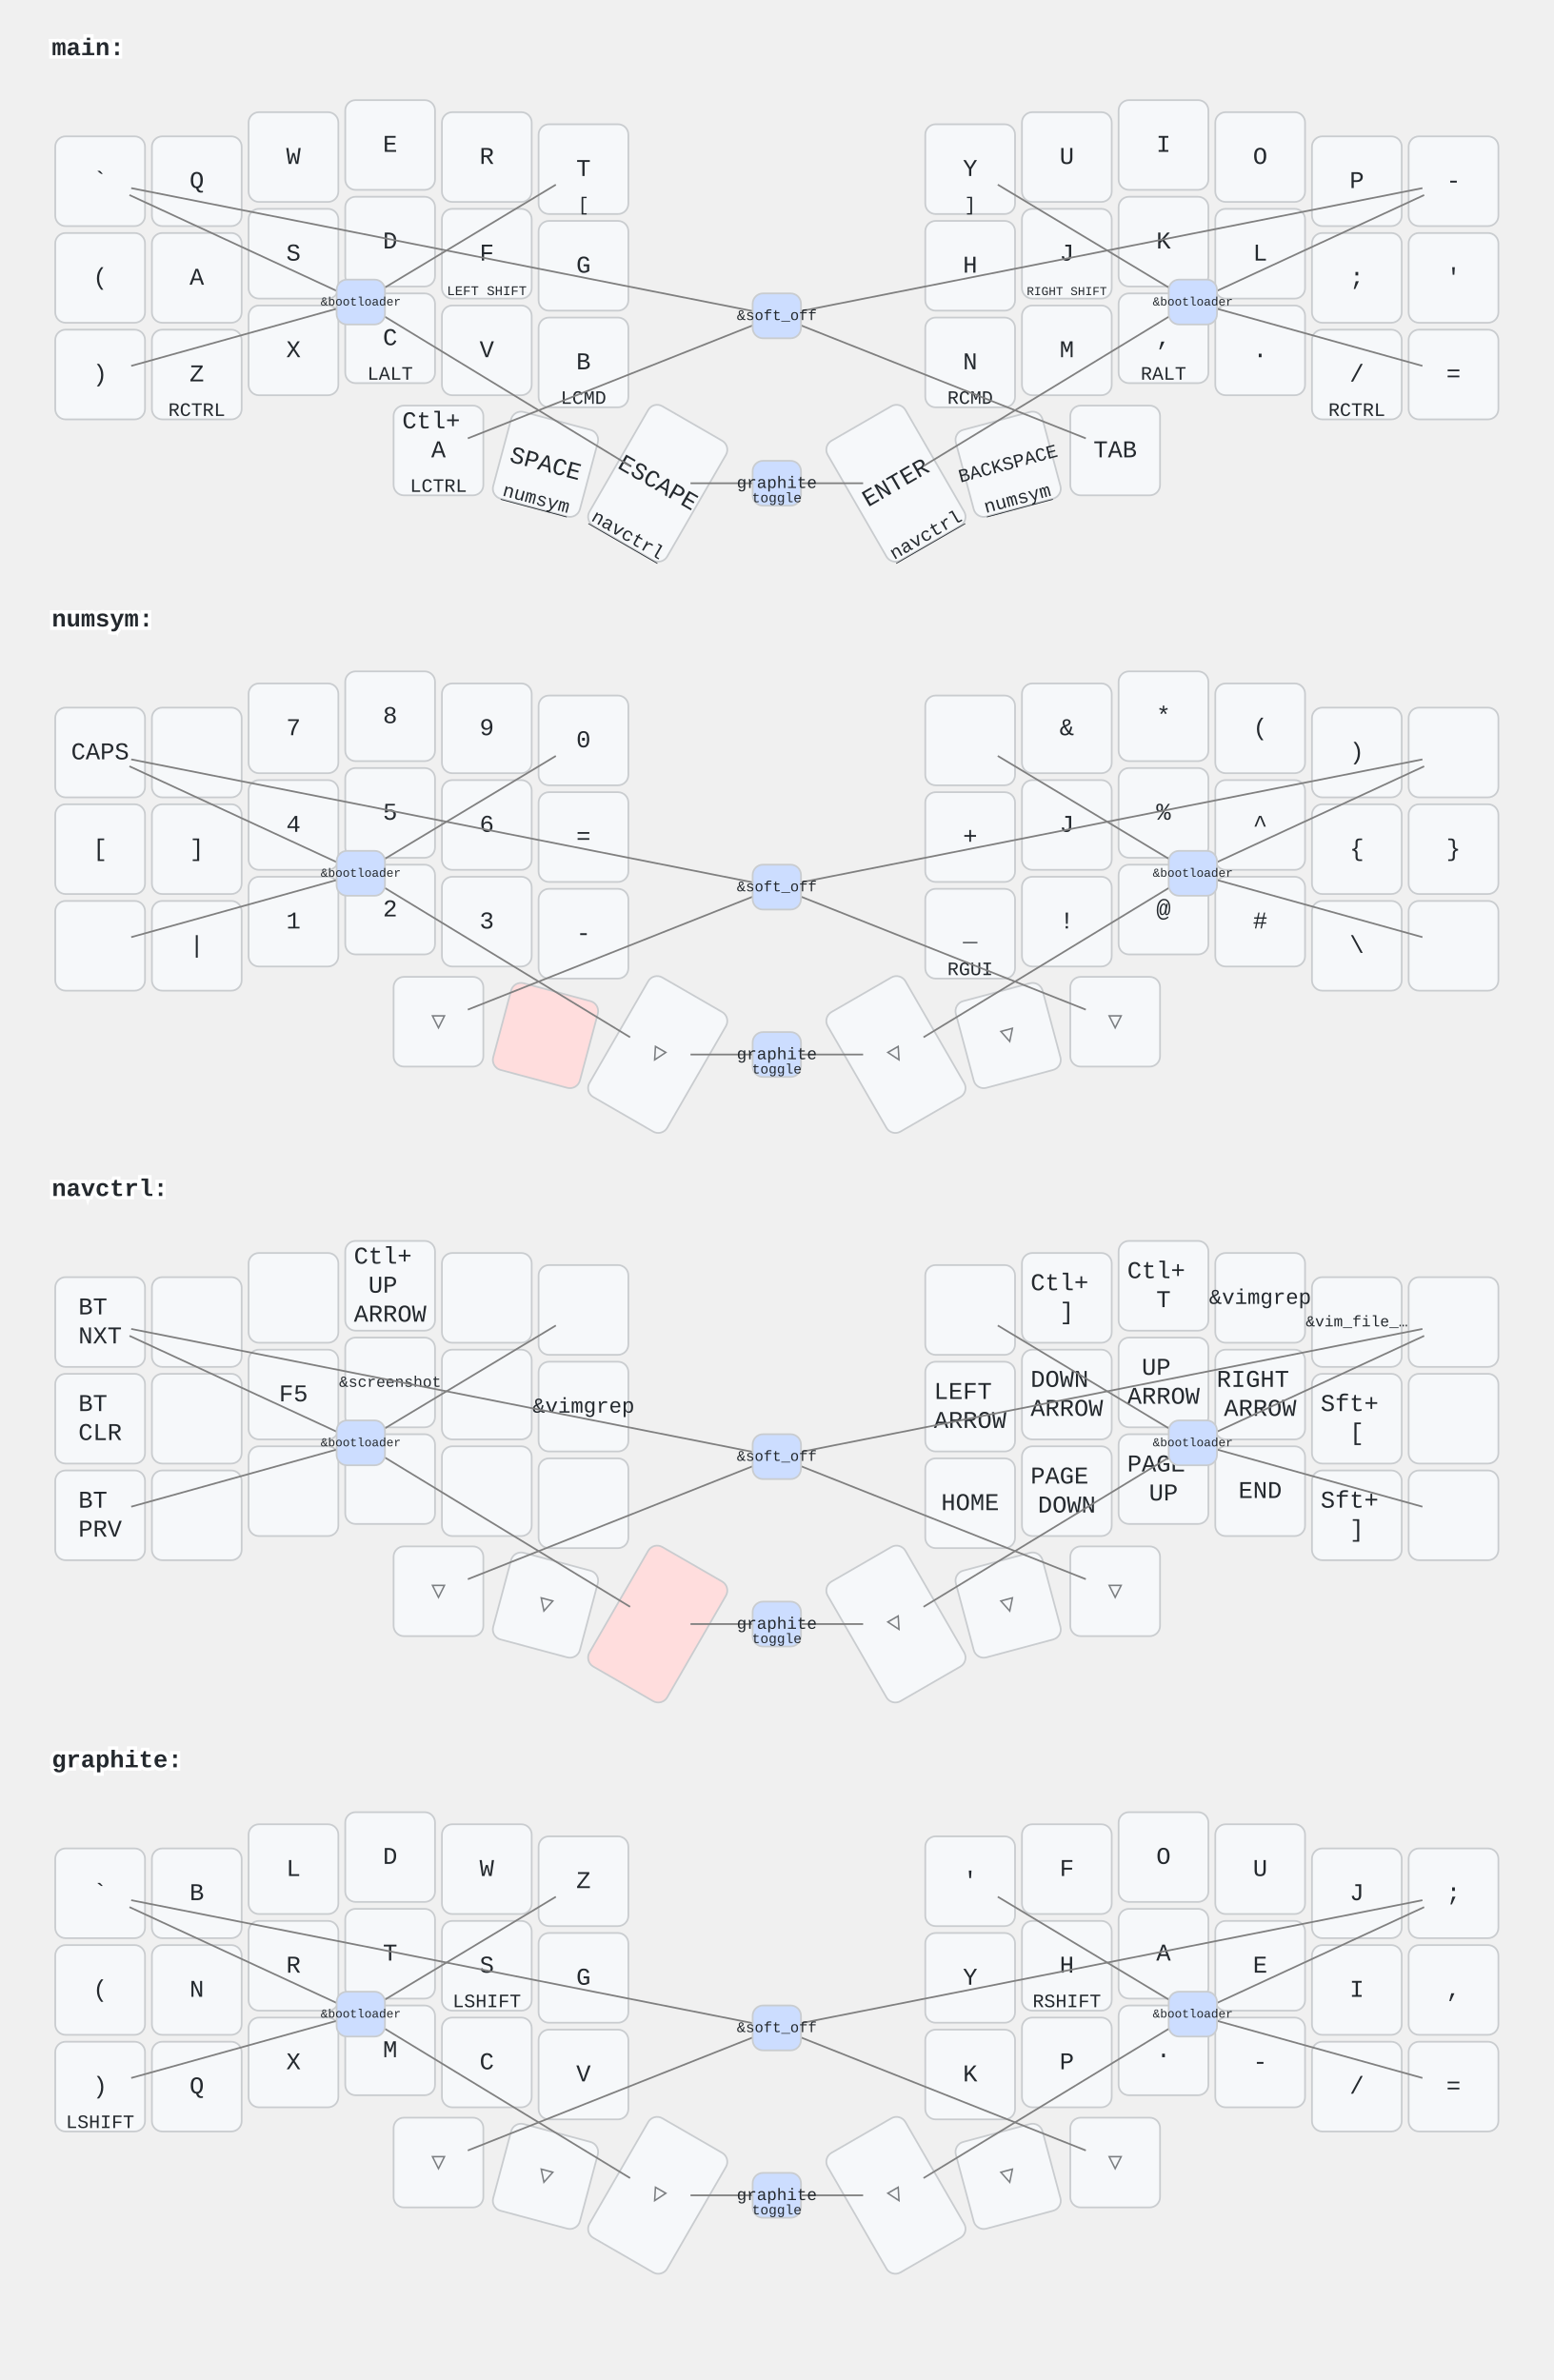
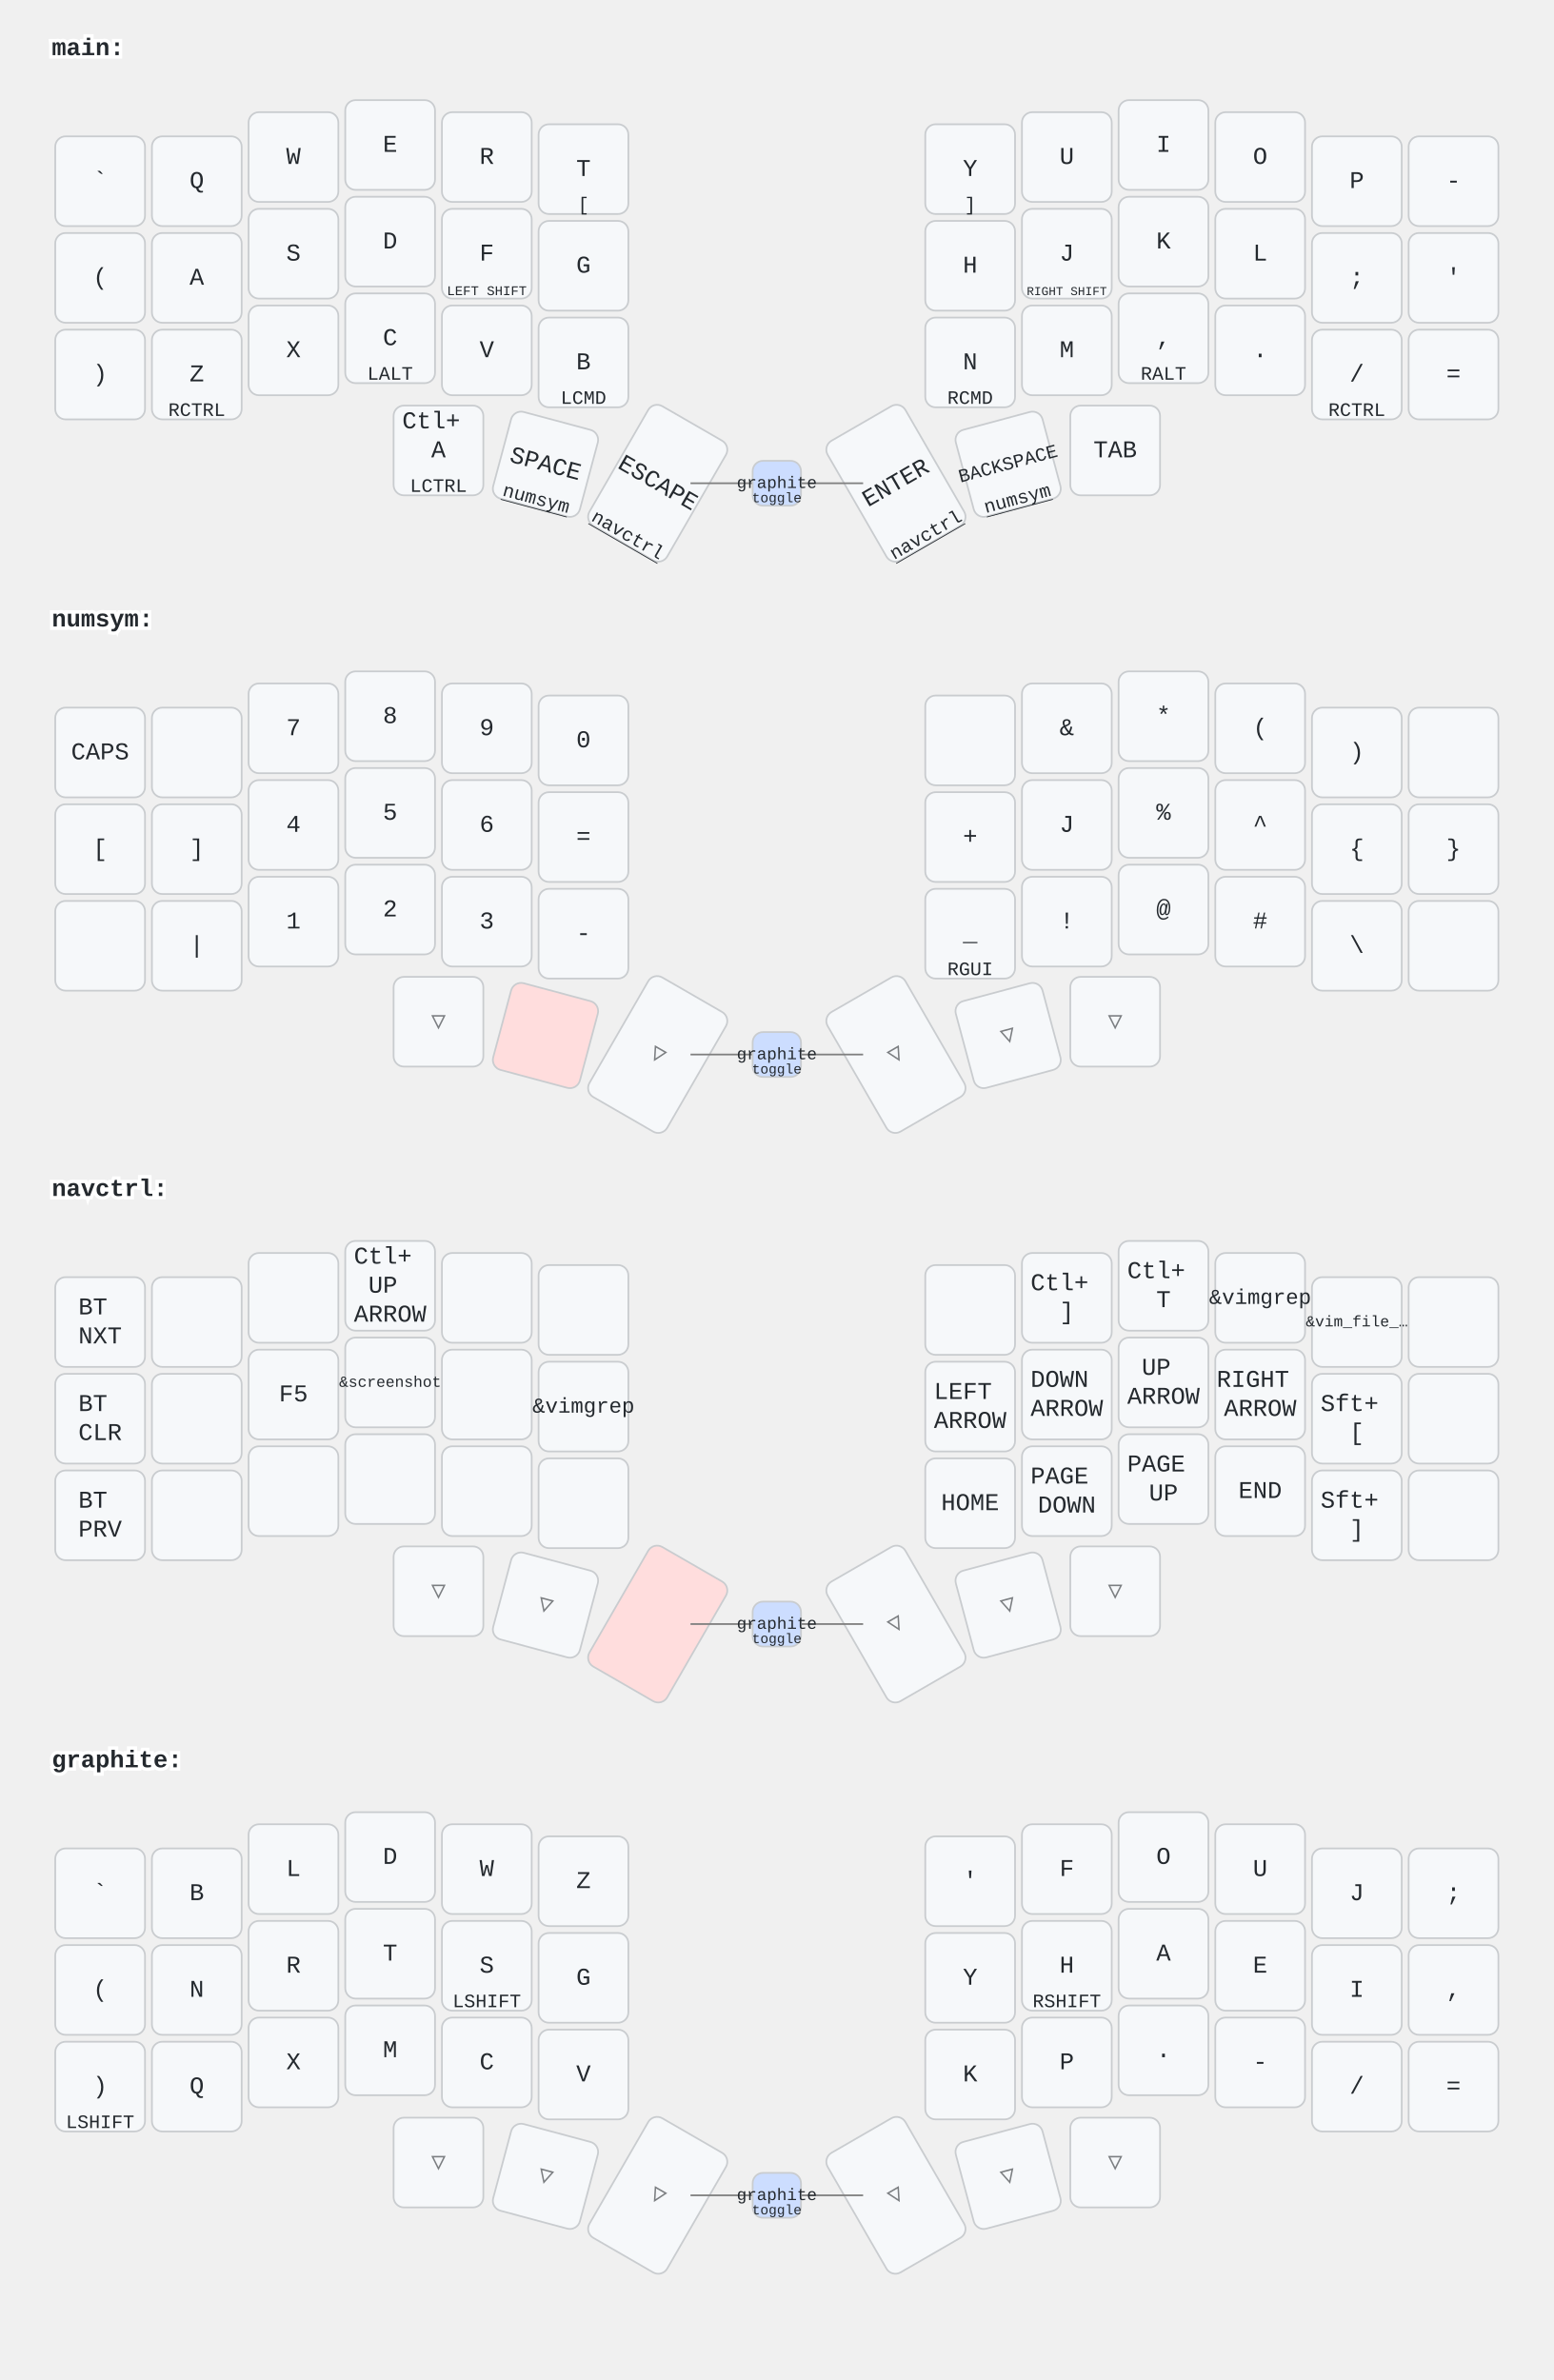
<svg xmlns="http://www.w3.org/2000/svg" width="900" height="1379" viewBox="0 0 900 1379" class="keymap">
  <style>/* inherit to force styles through use tags */
svg path {
    fill: inherit;
}

/* font and background color specifications */
svg.keymap {
    font-family: SFMono-Regular,Consolas,Liberation Mono,Menlo,monospace;
    font-size: 14px;
    font-kerning: normal;
    text-rendering: optimizeLegibility;
    fill: #24292e;
}

/* default key styling */
rect.key {
    fill: #f6f8fa;
}

rect.key, rect.combo {
    stroke: #c9cccf;
    stroke-width: 1;
}

/* default key side styling, only used is draw_key_sides is set */
rect.side {
    filter: brightness(90%);
}

/* color accent for combo boxes */
rect.combo, rect.combo-separate {
    fill: #cdf;
}

/* color accent for held keys */
rect.held, rect.combo.held {
    fill: #fdd;
}

/* color accent for ghost (optional) keys */
rect.ghost, rect.combo.ghost {
    stroke-dasharray: 4, 4;
    stroke-width: 2;
}

text {
    text-anchor: middle;
    dominant-baseline: middle;
}

/* styling for layer labels */
text.label {
    font-weight: bold;
    text-anchor: start;
    stroke: white;
    stroke-width: 4;
    paint-order: stroke;
}

/* styling for optional footer */
text.footer {
    text-anchor: end;
    dominant-baseline: auto;
    stroke: white;
    stroke-width: 4;
    paint-order: stroke;
}

/* styling for combo tap, and key hold/shifted label text */
text.combo, text.hold, text.shifted {
    font-size: 11px;
}

text.hold {
    text-anchor: middle;
    dominant-baseline: auto;
}

text.shifted {
    text-anchor: middle;
    dominant-baseline: hanging;
}

text.layer-activator {
    text-decoration: underline;
}

/* styling for hold/shifted label text in combo box */
text.combo.hold, text.combo.shifted {
    font-size: 8px;
}

/* lighter symbol for transparent keys */
text.trans {
    fill: #7b7e81;
}

/* styling for combo dendrons */
path.combo {
    stroke-width: 1;
    stroke: gray;
    fill: none;
}

/* Start Tabler Icons Cleanup */
/* cannot use height/width with glyphs */
.icon-tabler &gt; path {
    fill: inherit;
    stroke: inherit;
    stroke-width: 2;
}
/* hide tabler's default box */
.icon-tabler &gt; path[stroke="none"][fill="none"] {
    visibility: hidden;
}
/* End Tabler Icons Cleanup */
</style>
  <g transform="translate(30, 0)" class="layer-main">
    <text x="0" y="28" class="label" id="main">main:</text>
    <g transform="translate(0, 56)">
      <g transform="translate(28, 49)" class="key keypos-0">
        <rect rx="6" ry="6" x="-26" y="-26" width="52" height="52" class="key" />
        <text x="0" y="0" class="key tap">`</text>
      </g>
      <g transform="translate(84, 49)" class="key keypos-1">
        <rect rx="6" ry="6" x="-26" y="-26" width="52" height="52" class="key" />
        <text x="0" y="0" class="key tap">Q</text>
      </g>
      <g transform="translate(140, 35)" class="key keypos-2">
        <rect rx="6" ry="6" x="-26" y="-26" width="52" height="52" class="key" />
        <text x="0" y="0" class="key tap">W</text>
      </g>
      <g transform="translate(196, 28)" class="key keypos-3">
        <rect rx="6" ry="6" x="-26" y="-26" width="52" height="52" class="key" />
        <text x="0" y="0" class="key tap">E</text>
      </g>
      <g transform="translate(252, 35)" class="key keypos-4">
        <rect rx="6" ry="6" x="-26" y="-26" width="52" height="52" class="key" />
        <text x="0" y="0" class="key tap">R</text>
      </g>
      <g transform="translate(308, 42)" class="key keypos-5">
        <rect rx="6" ry="6" x="-26" y="-26" width="52" height="52" class="key" />
        <text x="0" y="0" class="key tap">T</text>
        <text x="0" y="24" class="key hold">[</text>
      </g>
      <g transform="translate(532, 42)" class="key keypos-6">
        <rect rx="6" ry="6" x="-26" y="-26" width="52" height="52" class="key" />
        <text x="0" y="0" class="key tap">Y</text>
        <text x="0" y="24" class="key hold">]</text>
      </g>
      <g transform="translate(588, 35)" class="key keypos-7">
        <rect rx="6" ry="6" x="-26" y="-26" width="52" height="52" class="key" />
        <text x="0" y="0" class="key tap">U</text>
      </g>
      <g transform="translate(644, 28)" class="key keypos-8">
        <rect rx="6" ry="6" x="-26" y="-26" width="52" height="52" class="key" />
        <text x="0" y="0" class="key tap">I</text>
      </g>
      <g transform="translate(700, 35)" class="key keypos-9">
        <rect rx="6" ry="6" x="-26" y="-26" width="52" height="52" class="key" />
        <text x="0" y="0" class="key tap">O</text>
      </g>
      <g transform="translate(756, 49)" class="key keypos-10">
        <rect rx="6" ry="6" x="-26" y="-26" width="52" height="52" class="key" />
        <text x="0" y="0" class="key tap">P</text>
      </g>
      <g transform="translate(812, 49)" class="key keypos-11">
        <rect rx="6" ry="6" x="-26" y="-26" width="52" height="52" class="key" />
        <text x="0" y="0" class="key tap">-</text>
      </g>
      <g transform="translate(28, 105)" class="key keypos-12">
        <rect rx="6" ry="6" x="-26" y="-26" width="52" height="52" class="key" />
        <text x="0" y="0" class="key tap">(</text>
      </g>
      <g transform="translate(84, 105)" class="key keypos-13">
        <rect rx="6" ry="6" x="-26" y="-26" width="52" height="52" class="key" />
        <text x="0" y="0" class="key tap">A</text>
      </g>
      <g transform="translate(140, 91)" class="key keypos-14">
        <rect rx="6" ry="6" x="-26" y="-26" width="52" height="52" class="key" />
        <text x="0" y="0" class="key tap">S</text>
      </g>
      <g transform="translate(196, 84)" class="key keypos-15">
        <rect rx="6" ry="6" x="-26" y="-26" width="52" height="52" class="key" />
        <text x="0" y="0" class="key tap">D</text>
      </g>
      <g transform="translate(252, 91)" class="key keypos-16">
        <rect rx="6" ry="6" x="-26" y="-26" width="52" height="52" class="key" />
        <text x="0" y="0" class="key tap">F</text>
        <text x="0" y="24" class="key hold">
          <tspan style="font-size: 70%">LEFT SHIFT</tspan>
        </text>
      </g>
      <g transform="translate(308, 98)" class="key keypos-17">
        <rect rx="6" ry="6" x="-26" y="-26" width="52" height="52" class="key" />
        <text x="0" y="0" class="key tap">G</text>
      </g>
      <g transform="translate(532, 98)" class="key keypos-18">
        <rect rx="6" ry="6" x="-26" y="-26" width="52" height="52" class="key" />
        <text x="0" y="0" class="key tap">H</text>
      </g>
      <g transform="translate(588, 91)" class="key keypos-19">
        <rect rx="6" ry="6" x="-26" y="-26" width="52" height="52" class="key" />
        <text x="0" y="0" class="key tap">J</text>
        <text x="0" y="24" class="key hold">
          <tspan style="font-size: 64%">RIGHT SHIFT</tspan>
        </text>
      </g>
      <g transform="translate(644, 84)" class="key keypos-20">
        <rect rx="6" ry="6" x="-26" y="-26" width="52" height="52" class="key" />
        <text x="0" y="0" class="key tap">K</text>
      </g>
      <g transform="translate(700, 91)" class="key keypos-21">
        <rect rx="6" ry="6" x="-26" y="-26" width="52" height="52" class="key" />
        <text x="0" y="0" class="key tap">L</text>
      </g>
      <g transform="translate(756, 105)" class="key keypos-22">
        <rect rx="6" ry="6" x="-26" y="-26" width="52" height="52" class="key" />
        <text x="0" y="0" class="key tap">;</text>
      </g>
      <g transform="translate(812, 105)" class="key keypos-23">
        <rect rx="6" ry="6" x="-26" y="-26" width="52" height="52" class="key" />
        <text x="0" y="0" class="key tap">'</text>
      </g>
      <g transform="translate(28, 161)" class="key keypos-24">
        <rect rx="6" ry="6" x="-26" y="-26" width="52" height="52" class="key" />
        <text x="0" y="0" class="key tap">)</text>
      </g>
      <g transform="translate(84, 161)" class="key keypos-25">
        <rect rx="6" ry="6" x="-26" y="-26" width="52" height="52" class="key" />
        <text x="0" y="0" class="key tap">Z</text>
        <text x="0" y="24" class="key hold">RCTRL</text>
      </g>
      <g transform="translate(140, 147)" class="key keypos-26">
        <rect rx="6" ry="6" x="-26" y="-26" width="52" height="52" class="key" />
        <text x="0" y="0" class="key tap">X</text>
      </g>
      <g transform="translate(196, 140)" class="key keypos-27">
        <rect rx="6" ry="6" x="-26" y="-26" width="52" height="52" class="key" />
        <text x="0" y="0" class="key tap">C</text>
        <text x="0" y="24" class="key hold">LALT</text>
      </g>
      <g transform="translate(252, 147)" class="key keypos-28">
        <rect rx="6" ry="6" x="-26" y="-26" width="52" height="52" class="key" />
        <text x="0" y="0" class="key tap">V</text>
      </g>
      <g transform="translate(308, 154)" class="key keypos-29">
        <rect rx="6" ry="6" x="-26" y="-26" width="52" height="52" class="key" />
        <text x="0" y="0" class="key tap">B</text>
        <text x="0" y="24" class="key hold">LCMD</text>
      </g>
      <g transform="translate(532, 154)" class="key keypos-30">
        <rect rx="6" ry="6" x="-26" y="-26" width="52" height="52" class="key" />
        <text x="0" y="0" class="key tap">N</text>
        <text x="0" y="24" class="key hold">RCMD</text>
      </g>
      <g transform="translate(588, 147)" class="key keypos-31">
        <rect rx="6" ry="6" x="-26" y="-26" width="52" height="52" class="key" />
        <text x="0" y="0" class="key tap">M</text>
      </g>
      <g transform="translate(644, 140)" class="key keypos-32">
        <rect rx="6" ry="6" x="-26" y="-26" width="52" height="52" class="key" />
        <text x="0" y="0" class="key tap">,</text>
        <text x="0" y="24" class="key hold">RALT</text>
      </g>
      <g transform="translate(700, 147)" class="key keypos-33">
        <rect rx="6" ry="6" x="-26" y="-26" width="52" height="52" class="key" />
        <text x="0" y="0" class="key tap">.</text>
      </g>
      <g transform="translate(756, 161)" class="key keypos-34">
        <rect rx="6" ry="6" x="-26" y="-26" width="52" height="52" class="key" />
        <text x="0" y="0" class="key tap">/</text>
        <text x="0" y="24" class="key hold">RCTRL</text>
      </g>
      <g transform="translate(812, 161)" class="key keypos-35">
        <rect rx="6" ry="6" x="-26" y="-26" width="52" height="52" class="key" />
        <text x="0" y="0" class="key tap">=</text>
      </g>
      <g transform="translate(224, 205)" class="key keypos-36">
        <rect rx="6" ry="6" x="-26" y="-26" width="52" height="52" class="key" />
        <text x="0" y="0" class="key tap">
          <tspan x="0" dy="-1.2em">Ctl+</tspan>
          <tspan x="0" dy="1.2em">A</tspan>
        </text>
        <text x="0" y="24" class="key hold">LCTRL</text>
      </g>
      <g transform="translate(286, 213) rotate(15.0)" class="key keypos-37">
        <rect rx="6" ry="6" x="-26" y="-26" width="52" height="52" class="key" />
        <text x="0" y="0" class="key tap">SPACE</text>
        <a href="#numsym">
          <text x="0" y="24" class="key hold layer-activator">numsym</text>
        </a>
      </g>
      <g transform="translate(351, 224) rotate(30.0)" class="key keypos-38">
        <rect rx="6" ry="6" x="-26" y="-40" width="52" height="80" class="key" />
        <text x="0" y="0" class="key tap">ESCAPE</text>
        <a href="#navctrl">
          <text x="0" y="38" class="key hold layer-activator">navctrl</text>
        </a>
      </g>
      <g transform="translate(489, 224) rotate(-30.0)" class="key keypos-39">
        <rect rx="6" ry="6" x="-26" y="-40" width="52" height="80" class="key" />
        <text x="0" y="0" class="key tap">ENTER</text>
        <a href="#navctrl">
          <text x="0" y="38" class="key hold layer-activator">navctrl</text>
        </a>
      </g>
      <g transform="translate(554, 213) rotate(-15.0)" class="key keypos-40">
        <rect rx="6" ry="6" x="-26" y="-26" width="52" height="52" class="key" />
        <text x="0" y="0" class="key tap">
          <tspan style="font-size: 78%">BACKSPACE</tspan>
        </text>
        <a href="#numsym">
          <text x="0" y="24" class="key hold layer-activator">numsym</text>
        </a>
      </g>
      <g transform="translate(616, 205)" class="key keypos-41">
        <rect rx="6" ry="6" x="-26" y="-26" width="52" height="52" class="key" />
        <text x="0" y="0" class="key tap">TAB</text>
      </g>
      <g class="combo combopos-0">
        <path d="M420,224 l-50,0" class="combo" />
        <path d="M420,224 l50,0" class="combo" />
        <rect rx="6" ry="6" x="406" y="211" width="28" height="26" class="combo" />
        <a href="#graphite">
          <text x="420" y="224" class="combo tap layer-activator">
            <tspan style="font-size: 88%">graphite</tspan>
          </text>
        </a>
        <text x="420" y="235" class="combo hold">toggle</text>
      </g>
-       <g class="combo combopos-1">
-         <path d="M179,119 l-134,-62" class="combo" />
-         <path d="M179,119 l113,-68" class="combo" />
-         <path d="M179,119 l156,95" class="combo" />
-         <path d="M179,119 l-133,37" class="combo" />
-         <rect rx="6" ry="6" x="165" y="106" width="28" height="26" class="combo" />
-         <text x="179" y="119" class="combo tap">
-           <tspan style="font-size: 64%">&amp;bootloader</tspan>
-         </text>
-       </g>
-       <g class="combo combopos-2">
-         <path d="M661,119 l-113,-68" class="combo" />
-         <path d="M661,119 l133,37" class="combo" />
-         <path d="M661,119 l134,-62" class="combo" />
-         <path d="M661,119 l-156,95" class="combo" />
-         <rect rx="6" ry="6" x="647" y="106" width="28" height="26" class="combo" />
-         <text x="661" y="119" class="combo tap">
-           <tspan style="font-size: 64%">&amp;bootloader</tspan>
-         </text>
-       </g>
-       <g class="combo combopos-3">
-         <path d="M420,127 l-374,-74" class="combo" />
-         <path d="M420,127 l-179,71" class="combo" />
-         <path d="M420,127 l179,71" class="combo" />
-         <path d="M420,127 l374,-74" class="combo" />
-         <rect rx="6" ry="6" x="406" y="114" width="28" height="26" class="combo" />
-         <text x="420" y="127" class="combo tap">
-           <tspan style="font-size: 78%">&amp;soft_off</tspan>
-         </text>
-       </g>
    </g>
  </g>
  <g transform="translate(30, 331)" class="layer-numsym">
    <text x="0" y="28" class="label" id="numsym">numsym:</text>
    <g transform="translate(0, 56)">
      <g transform="translate(28, 49)" class="key keypos-0">
        <rect rx="6" ry="6" x="-26" y="-26" width="52" height="52" class="key" />
        <text x="0" y="0" class="key tap">CAPS</text>
      </g>
      <g transform="translate(84, 49)" class="key keypos-1">
        <rect rx="6" ry="6" x="-26" y="-26" width="52" height="52" class="key" />
      </g>
      <g transform="translate(140, 35)" class="key keypos-2">
        <rect rx="6" ry="6" x="-26" y="-26" width="52" height="52" class="key" />
        <text x="0" y="0" class="key tap">7</text>
      </g>
      <g transform="translate(196, 28)" class="key keypos-3">
        <rect rx="6" ry="6" x="-26" y="-26" width="52" height="52" class="key" />
        <text x="0" y="0" class="key tap">8</text>
      </g>
      <g transform="translate(252, 35)" class="key keypos-4">
        <rect rx="6" ry="6" x="-26" y="-26" width="52" height="52" class="key" />
        <text x="0" y="0" class="key tap">9</text>
      </g>
      <g transform="translate(308, 42)" class="key keypos-5">
        <rect rx="6" ry="6" x="-26" y="-26" width="52" height="52" class="key" />
        <text x="0" y="0" class="key tap">0</text>
      </g>
      <g transform="translate(532, 42)" class="key keypos-6">
        <rect rx="6" ry="6" x="-26" y="-26" width="52" height="52" class="key" />
      </g>
      <g transform="translate(588, 35)" class="key keypos-7">
        <rect rx="6" ry="6" x="-26" y="-26" width="52" height="52" class="key" />
        <text x="0" y="0" class="key tap">&amp;</text>
      </g>
      <g transform="translate(644, 28)" class="key keypos-8">
        <rect rx="6" ry="6" x="-26" y="-26" width="52" height="52" class="key" />
        <text x="0" y="0" class="key tap">*</text>
      </g>
      <g transform="translate(700, 35)" class="key keypos-9">
        <rect rx="6" ry="6" x="-26" y="-26" width="52" height="52" class="key" />
        <text x="0" y="0" class="key tap">(</text>
      </g>
      <g transform="translate(756, 49)" class="key keypos-10">
        <rect rx="6" ry="6" x="-26" y="-26" width="52" height="52" class="key" />
        <text x="0" y="0" class="key tap">)</text>
      </g>
      <g transform="translate(812, 49)" class="key keypos-11">
        <rect rx="6" ry="6" x="-26" y="-26" width="52" height="52" class="key" />
      </g>
      <g transform="translate(28, 105)" class="key keypos-12">
        <rect rx="6" ry="6" x="-26" y="-26" width="52" height="52" class="key" />
        <text x="0" y="0" class="key tap">[</text>
      </g>
      <g transform="translate(84, 105)" class="key keypos-13">
        <rect rx="6" ry="6" x="-26" y="-26" width="52" height="52" class="key" />
        <text x="0" y="0" class="key tap">]</text>
      </g>
      <g transform="translate(140, 91)" class="key keypos-14">
        <rect rx="6" ry="6" x="-26" y="-26" width="52" height="52" class="key" />
        <text x="0" y="0" class="key tap">4</text>
      </g>
      <g transform="translate(196, 84)" class="key keypos-15">
        <rect rx="6" ry="6" x="-26" y="-26" width="52" height="52" class="key" />
        <text x="0" y="0" class="key tap">5</text>
      </g>
      <g transform="translate(252, 91)" class="key keypos-16">
        <rect rx="6" ry="6" x="-26" y="-26" width="52" height="52" class="key" />
        <text x="0" y="0" class="key tap">6</text>
      </g>
      <g transform="translate(308, 98)" class="key keypos-17">
        <rect rx="6" ry="6" x="-26" y="-26" width="52" height="52" class="key" />
        <text x="0" y="0" class="key tap">=</text>
      </g>
      <g transform="translate(532, 98)" class="key keypos-18">
        <rect rx="6" ry="6" x="-26" y="-26" width="52" height="52" class="key" />
        <text x="0" y="0" class="key tap">+</text>
      </g>
      <g transform="translate(588, 91)" class="key keypos-19">
        <rect rx="6" ry="6" x="-26" y="-26" width="52" height="52" class="key" />
        <text x="0" y="0" class="key tap">J</text>
      </g>
      <g transform="translate(644, 84)" class="key keypos-20">
        <rect rx="6" ry="6" x="-26" y="-26" width="52" height="52" class="key" />
        <text x="0" y="0" class="key tap">%</text>
      </g>
      <g transform="translate(700, 91)" class="key keypos-21">
        <rect rx="6" ry="6" x="-26" y="-26" width="52" height="52" class="key" />
        <text x="0" y="0" class="key tap">^</text>
      </g>
      <g transform="translate(756, 105)" class="key keypos-22">
        <rect rx="6" ry="6" x="-26" y="-26" width="52" height="52" class="key" />
        <text x="0" y="0" class="key tap">{</text>
      </g>
      <g transform="translate(812, 105)" class="key keypos-23">
        <rect rx="6" ry="6" x="-26" y="-26" width="52" height="52" class="key" />
        <text x="0" y="0" class="key tap">}</text>
      </g>
      <g transform="translate(28, 161)" class="key keypos-24">
        <rect rx="6" ry="6" x="-26" y="-26" width="52" height="52" class="key" />
      </g>
      <g transform="translate(84, 161)" class="key keypos-25">
        <rect rx="6" ry="6" x="-26" y="-26" width="52" height="52" class="key" />
        <text x="0" y="0" class="key tap">|</text>
      </g>
      <g transform="translate(140, 147)" class="key keypos-26">
        <rect rx="6" ry="6" x="-26" y="-26" width="52" height="52" class="key" />
        <text x="0" y="0" class="key tap">1</text>
      </g>
      <g transform="translate(196, 140)" class="key keypos-27">
        <rect rx="6" ry="6" x="-26" y="-26" width="52" height="52" class="key" />
        <text x="0" y="0" class="key tap">2</text>
      </g>
      <g transform="translate(252, 147)" class="key keypos-28">
        <rect rx="6" ry="6" x="-26" y="-26" width="52" height="52" class="key" />
        <text x="0" y="0" class="key tap">3</text>
      </g>
      <g transform="translate(308, 154)" class="key keypos-29">
        <rect rx="6" ry="6" x="-26" y="-26" width="52" height="52" class="key" />
        <text x="0" y="0" class="key tap">-</text>
      </g>
      <g transform="translate(532, 154)" class="key keypos-30">
        <rect rx="6" ry="6" x="-26" y="-26" width="52" height="52" class="key" />
        <text x="0" y="0" class="key tap">_</text>
        <text x="0" y="24" class="key hold">RGUI</text>
      </g>
      <g transform="translate(588, 147)" class="key keypos-31">
        <rect rx="6" ry="6" x="-26" y="-26" width="52" height="52" class="key" />
        <text x="0" y="0" class="key tap">!</text>
      </g>
      <g transform="translate(644, 140)" class="key keypos-32">
        <rect rx="6" ry="6" x="-26" y="-26" width="52" height="52" class="key" />
        <text x="0" y="0" class="key tap">@</text>
      </g>
      <g transform="translate(700, 147)" class="key keypos-33">
        <rect rx="6" ry="6" x="-26" y="-26" width="52" height="52" class="key" />
        <text x="0" y="0" class="key tap">#</text>
      </g>
      <g transform="translate(756, 161)" class="key keypos-34">
        <rect rx="6" ry="6" x="-26" y="-26" width="52" height="52" class="key" />
        <text x="0" y="0" class="key tap">\</text>
      </g>
      <g transform="translate(812, 161)" class="key keypos-35">
        <rect rx="6" ry="6" x="-26" y="-26" width="52" height="52" class="key" />
      </g>
      <g transform="translate(224, 205)" class="key trans keypos-36">
        <rect rx="6" ry="6" x="-26" y="-26" width="52" height="52" class="key trans" />
        <text x="0" y="0" class="key trans tap">▽</text>
      </g>
      <g transform="translate(286, 213) rotate(15.0)" class="key held keypos-37">
        <rect rx="6" ry="6" x="-26" y="-26" width="52" height="52" class="key held" />
      </g>
      <g transform="translate(351, 224) rotate(30.0)" class="key trans keypos-38">
        <rect rx="6" ry="6" x="-26" y="-40" width="52" height="80" class="key trans" />
        <text x="0" y="0" class="key trans tap">▽</text>
      </g>
      <g transform="translate(489, 224) rotate(-30.0)" class="key trans keypos-39">
        <rect rx="6" ry="6" x="-26" y="-40" width="52" height="80" class="key trans" />
        <text x="0" y="0" class="key trans tap">▽</text>
      </g>
      <g transform="translate(554, 213) rotate(-15.0)" class="key trans keypos-40">
        <rect rx="6" ry="6" x="-26" y="-26" width="52" height="52" class="key trans" />
        <text x="0" y="0" class="key trans tap">▽</text>
      </g>
      <g transform="translate(616, 205)" class="key trans keypos-41">
        <rect rx="6" ry="6" x="-26" y="-26" width="52" height="52" class="key trans" />
        <text x="0" y="0" class="key trans tap">▽</text>
      </g>
      <g class="combo combopos-0">
        <path d="M420,224 l-50,0" class="combo" />
        <path d="M420,224 l50,0" class="combo" />
        <rect rx="6" ry="6" x="406" y="211" width="28" height="26" class="combo" />
        <a href="#graphite">
          <text x="420" y="224" class="combo tap layer-activator">
            <tspan style="font-size: 88%">graphite</tspan>
          </text>
        </a>
        <text x="420" y="235" class="combo hold">toggle</text>
      </g>
-       <g class="combo combopos-1">
-         <path d="M179,119 l-134,-62" class="combo" />
-         <path d="M179,119 l113,-68" class="combo" />
-         <path d="M179,119 l156,95" class="combo" />
-         <path d="M179,119 l-133,37" class="combo" />
-         <rect rx="6" ry="6" x="165" y="106" width="28" height="26" class="combo" />
-         <text x="179" y="119" class="combo tap">
-           <tspan style="font-size: 64%">&amp;bootloader</tspan>
-         </text>
-       </g>
-       <g class="combo combopos-2">
-         <path d="M661,119 l-113,-68" class="combo" />
-         <path d="M661,119 l133,37" class="combo" />
-         <path d="M661,119 l134,-62" class="combo" />
-         <path d="M661,119 l-156,95" class="combo" />
-         <rect rx="6" ry="6" x="647" y="106" width="28" height="26" class="combo" />
-         <text x="661" y="119" class="combo tap">
-           <tspan style="font-size: 64%">&amp;bootloader</tspan>
-         </text>
-       </g>
-       <g class="combo combopos-3">
-         <path d="M420,127 l-374,-74" class="combo" />
-         <path d="M420,127 l-179,71" class="combo" />
-         <path d="M420,127 l179,71" class="combo" />
-         <path d="M420,127 l374,-74" class="combo" />
-         <rect rx="6" ry="6" x="406" y="114" width="28" height="26" class="combo" />
-         <text x="420" y="127" class="combo tap">
-           <tspan style="font-size: 78%">&amp;soft_off</tspan>
-         </text>
-       </g>
    </g>
  </g>
  <g transform="translate(30, 661)" class="layer-navctrl">
    <text x="0" y="28" class="label" id="navctrl">navctrl:</text>
    <g transform="translate(0, 56)">
      <g transform="translate(28, 49)" class="key keypos-0">
        <rect rx="6" ry="6" x="-26" y="-26" width="52" height="52" class="key" />
        <text x="0" y="0" class="key tap">
          <tspan x="0" dy="-0.6em">BT</tspan>
          <tspan x="0" dy="1.2em">NXT</tspan>
        </text>
      </g>
      <g transform="translate(84, 49)" class="key keypos-1">
        <rect rx="6" ry="6" x="-26" y="-26" width="52" height="52" class="key" />
      </g>
      <g transform="translate(140, 35)" class="key keypos-2">
        <rect rx="6" ry="6" x="-26" y="-26" width="52" height="52" class="key" />
      </g>
      <g transform="translate(196, 28)" class="key keypos-3">
        <rect rx="6" ry="6" x="-26" y="-26" width="52" height="52" class="key" />
        <text x="0" y="0" class="key tap">
          <tspan x="0" dy="-1.2em">Ctl+</tspan>
          <tspan x="0" dy="1.2em">UP</tspan>
          <tspan x="0" dy="1.2em">ARROW</tspan>
        </text>
      </g>
      <g transform="translate(252, 35)" class="key keypos-4">
        <rect rx="6" ry="6" x="-26" y="-26" width="52" height="52" class="key" />
      </g>
      <g transform="translate(308, 42)" class="key keypos-5">
        <rect rx="6" ry="6" x="-26" y="-26" width="52" height="52" class="key" />
      </g>
      <g transform="translate(532, 42)" class="key keypos-6">
        <rect rx="6" ry="6" x="-26" y="-26" width="52" height="52" class="key" />
      </g>
      <g transform="translate(588, 35)" class="key keypos-7">
        <rect rx="6" ry="6" x="-26" y="-26" width="52" height="52" class="key" />
        <text x="0" y="0" class="key tap">
          <tspan x="0" dy="-0.6em">Ctl+</tspan>
          <tspan x="0" dy="1.2em">]</tspan>
        </text>
      </g>
      <g transform="translate(644, 28)" class="key keypos-8">
        <rect rx="6" ry="6" x="-26" y="-26" width="52" height="52" class="key" />
        <text x="0" y="0" class="key tap">
          <tspan x="0" dy="-0.6em">Ctl+</tspan>
          <tspan x="0" dy="1.2em">T</tspan>
        </text>
      </g>
      <g transform="translate(700, 35)" class="key keypos-9">
        <rect rx="6" ry="6" x="-26" y="-26" width="52" height="52" class="key" />
        <text x="0" y="0" class="key tap">
          <tspan style="font-size: 88%">&amp;vimgrep</tspan>
        </text>
      </g>
      <g transform="translate(756, 49)" class="key keypos-10">
        <rect rx="6" ry="6" x="-26" y="-26" width="52" height="52" class="key" />
        <text x="0" y="0" class="key tap">
          <tspan style="font-size: 64%">&amp;vim_file_…</tspan>
        </text>
      </g>
      <g transform="translate(812, 49)" class="key keypos-11">
        <rect rx="6" ry="6" x="-26" y="-26" width="52" height="52" class="key" />
      </g>
      <g transform="translate(28, 105)" class="key keypos-12">
        <rect rx="6" ry="6" x="-26" y="-26" width="52" height="52" class="key" />
        <text x="0" y="0" class="key tap">
          <tspan x="0" dy="-0.6em">BT</tspan>
          <tspan x="0" dy="1.2em">CLR</tspan>
        </text>
      </g>
      <g transform="translate(84, 105)" class="key keypos-13">
        <rect rx="6" ry="6" x="-26" y="-26" width="52" height="52" class="key" />
      </g>
      <g transform="translate(140, 91)" class="key keypos-14">
        <rect rx="6" ry="6" x="-26" y="-26" width="52" height="52" class="key" />
        <text x="0" y="0" class="key tap">F5</text>
      </g>
      <g transform="translate(196, 84)" class="key keypos-15">
        <rect rx="6" ry="6" x="-26" y="-26" width="52" height="52" class="key" />
        <text x="0" y="0" class="key tap">
          <tspan style="font-size: 64%">&amp;screenshot</tspan>
        </text>
      </g>
      <g transform="translate(252, 91)" class="key keypos-16">
        <rect rx="6" ry="6" x="-26" y="-26" width="52" height="52" class="key" />
      </g>
      <g transform="translate(308, 98)" class="key keypos-17">
        <rect rx="6" ry="6" x="-26" y="-26" width="52" height="52" class="key" />
        <text x="0" y="0" class="key tap">
          <tspan style="font-size: 88%">&amp;vimgrep</tspan>
        </text>
      </g>
      <g transform="translate(532, 98)" class="key keypos-18">
        <rect rx="6" ry="6" x="-26" y="-26" width="52" height="52" class="key" />
        <text x="0" y="0" class="key tap">
          <tspan x="0" dy="-0.6em">LEFT</tspan>
          <tspan x="0" dy="1.2em">ARROW</tspan>
        </text>
      </g>
      <g transform="translate(588, 91)" class="key keypos-19">
        <rect rx="6" ry="6" x="-26" y="-26" width="52" height="52" class="key" />
        <text x="0" y="0" class="key tap">
          <tspan x="0" dy="-0.6em">DOWN</tspan>
          <tspan x="0" dy="1.2em">ARROW</tspan>
        </text>
      </g>
      <g transform="translate(644, 84)" class="key keypos-20">
        <rect rx="6" ry="6" x="-26" y="-26" width="52" height="52" class="key" />
        <text x="0" y="0" class="key tap">
          <tspan x="0" dy="-0.6em">UP</tspan>
          <tspan x="0" dy="1.2em">ARROW</tspan>
        </text>
      </g>
      <g transform="translate(700, 91)" class="key keypos-21">
        <rect rx="6" ry="6" x="-26" y="-26" width="52" height="52" class="key" />
        <text x="0" y="0" class="key tap">
          <tspan x="0" dy="-0.6em">RIGHT</tspan>
          <tspan x="0" dy="1.2em">ARROW</tspan>
        </text>
      </g>
      <g transform="translate(756, 105)" class="key keypos-22">
        <rect rx="6" ry="6" x="-26" y="-26" width="52" height="52" class="key" />
        <text x="0" y="0" class="key tap">
          <tspan x="0" dy="-0.6em">Sft+</tspan>
          <tspan x="0" dy="1.2em">[</tspan>
        </text>
      </g>
      <g transform="translate(812, 105)" class="key keypos-23">
        <rect rx="6" ry="6" x="-26" y="-26" width="52" height="52" class="key" />
      </g>
      <g transform="translate(28, 161)" class="key keypos-24">
        <rect rx="6" ry="6" x="-26" y="-26" width="52" height="52" class="key" />
        <text x="0" y="0" class="key tap">
          <tspan x="0" dy="-0.6em">BT</tspan>
          <tspan x="0" dy="1.2em">PRV</tspan>
        </text>
      </g>
      <g transform="translate(84, 161)" class="key keypos-25">
        <rect rx="6" ry="6" x="-26" y="-26" width="52" height="52" class="key" />
      </g>
      <g transform="translate(140, 147)" class="key keypos-26">
        <rect rx="6" ry="6" x="-26" y="-26" width="52" height="52" class="key" />
      </g>
      <g transform="translate(196, 140)" class="key keypos-27">
        <rect rx="6" ry="6" x="-26" y="-26" width="52" height="52" class="key" />
      </g>
      <g transform="translate(252, 147)" class="key keypos-28">
        <rect rx="6" ry="6" x="-26" y="-26" width="52" height="52" class="key" />
      </g>
      <g transform="translate(308, 154)" class="key keypos-29">
        <rect rx="6" ry="6" x="-26" y="-26" width="52" height="52" class="key" />
      </g>
      <g transform="translate(532, 154)" class="key keypos-30">
        <rect rx="6" ry="6" x="-26" y="-26" width="52" height="52" class="key" />
        <text x="0" y="0" class="key tap">HOME</text>
      </g>
      <g transform="translate(588, 147)" class="key keypos-31">
        <rect rx="6" ry="6" x="-26" y="-26" width="52" height="52" class="key" />
        <text x="0" y="0" class="key tap">
          <tspan x="0" dy="-0.6em">PAGE</tspan>
          <tspan x="0" dy="1.2em">DOWN</tspan>
        </text>
      </g>
      <g transform="translate(644, 140)" class="key keypos-32">
        <rect rx="6" ry="6" x="-26" y="-26" width="52" height="52" class="key" />
        <text x="0" y="0" class="key tap">
          <tspan x="0" dy="-0.6em">PAGE</tspan>
          <tspan x="0" dy="1.2em">UP</tspan>
        </text>
      </g>
      <g transform="translate(700, 147)" class="key keypos-33">
        <rect rx="6" ry="6" x="-26" y="-26" width="52" height="52" class="key" />
        <text x="0" y="0" class="key tap">END</text>
      </g>
      <g transform="translate(756, 161)" class="key keypos-34">
        <rect rx="6" ry="6" x="-26" y="-26" width="52" height="52" class="key" />
        <text x="0" y="0" class="key tap">
          <tspan x="0" dy="-0.6em">Sft+</tspan>
          <tspan x="0" dy="1.2em">]</tspan>
        </text>
      </g>
      <g transform="translate(812, 161)" class="key keypos-35">
        <rect rx="6" ry="6" x="-26" y="-26" width="52" height="52" class="key" />
      </g>
      <g transform="translate(224, 205)" class="key trans keypos-36">
        <rect rx="6" ry="6" x="-26" y="-26" width="52" height="52" class="key trans" />
        <text x="0" y="0" class="key trans tap">▽</text>
      </g>
      <g transform="translate(286, 213) rotate(15.0)" class="key trans keypos-37">
        <rect rx="6" ry="6" x="-26" y="-26" width="52" height="52" class="key trans" />
        <text x="0" y="0" class="key trans tap">▽</text>
      </g>
      <g transform="translate(351, 224) rotate(30.0)" class="key held keypos-38">
        <rect rx="6" ry="6" x="-26" y="-40" width="52" height="80" class="key held" />
      </g>
      <g transform="translate(489, 224) rotate(-30.0)" class="key trans keypos-39">
        <rect rx="6" ry="6" x="-26" y="-40" width="52" height="80" class="key trans" />
        <text x="0" y="0" class="key trans tap">▽</text>
      </g>
      <g transform="translate(554, 213) rotate(-15.0)" class="key trans keypos-40">
        <rect rx="6" ry="6" x="-26" y="-26" width="52" height="52" class="key trans" />
        <text x="0" y="0" class="key trans tap">▽</text>
      </g>
      <g transform="translate(616, 205)" class="key trans keypos-41">
        <rect rx="6" ry="6" x="-26" y="-26" width="52" height="52" class="key trans" />
        <text x="0" y="0" class="key trans tap">▽</text>
      </g>
      <g class="combo combopos-0">
        <path d="M420,224 l-50,0" class="combo" />
        <path d="M420,224 l50,0" class="combo" />
        <rect rx="6" ry="6" x="406" y="211" width="28" height="26" class="combo" />
        <a href="#graphite">
          <text x="420" y="224" class="combo tap layer-activator">
            <tspan style="font-size: 88%">graphite</tspan>
          </text>
        </a>
        <text x="420" y="235" class="combo hold">toggle</text>
      </g>
-       <g class="combo combopos-1">
-         <path d="M179,119 l-134,-62" class="combo" />
-         <path d="M179,119 l113,-68" class="combo" />
-         <path d="M179,119 l156,95" class="combo" />
-         <path d="M179,119 l-133,37" class="combo" />
-         <rect rx="6" ry="6" x="165" y="106" width="28" height="26" class="combo" />
-         <text x="179" y="119" class="combo tap">
-           <tspan style="font-size: 64%">&amp;bootloader</tspan>
-         </text>
-       </g>
-       <g class="combo combopos-2">
-         <path d="M661,119 l-113,-68" class="combo" />
-         <path d="M661,119 l133,37" class="combo" />
-         <path d="M661,119 l134,-62" class="combo" />
-         <path d="M661,119 l-156,95" class="combo" />
-         <rect rx="6" ry="6" x="647" y="106" width="28" height="26" class="combo" />
-         <text x="661" y="119" class="combo tap">
-           <tspan style="font-size: 64%">&amp;bootloader</tspan>
-         </text>
-       </g>
-       <g class="combo combopos-3">
-         <path d="M420,127 l-374,-74" class="combo" />
-         <path d="M420,127 l-179,71" class="combo" />
-         <path d="M420,127 l179,71" class="combo" />
-         <path d="M420,127 l374,-74" class="combo" />
-         <rect rx="6" ry="6" x="406" y="114" width="28" height="26" class="combo" />
-         <text x="420" y="127" class="combo tap">
-           <tspan style="font-size: 78%">&amp;soft_off</tspan>
-         </text>
-       </g>
    </g>
  </g>
  <g transform="translate(30, 992)" class="layer-graphite">
    <text x="0" y="28" class="label" id="graphite">graphite:</text>
    <g transform="translate(0, 56)">
      <g transform="translate(28, 49)" class="key keypos-0">
        <rect rx="6" ry="6" x="-26" y="-26" width="52" height="52" class="key" />
        <text x="0" y="0" class="key tap">`</text>
      </g>
      <g transform="translate(84, 49)" class="key keypos-1">
        <rect rx="6" ry="6" x="-26" y="-26" width="52" height="52" class="key" />
        <text x="0" y="0" class="key tap">B</text>
      </g>
      <g transform="translate(140, 35)" class="key keypos-2">
        <rect rx="6" ry="6" x="-26" y="-26" width="52" height="52" class="key" />
        <text x="0" y="0" class="key tap">L</text>
      </g>
      <g transform="translate(196, 28)" class="key keypos-3">
        <rect rx="6" ry="6" x="-26" y="-26" width="52" height="52" class="key" />
        <text x="0" y="0" class="key tap">D</text>
      </g>
      <g transform="translate(252, 35)" class="key keypos-4">
        <rect rx="6" ry="6" x="-26" y="-26" width="52" height="52" class="key" />
        <text x="0" y="0" class="key tap">W</text>
      </g>
      <g transform="translate(308, 42)" class="key keypos-5">
        <rect rx="6" ry="6" x="-26" y="-26" width="52" height="52" class="key" />
        <text x="0" y="0" class="key tap">Z</text>
      </g>
      <g transform="translate(532, 42)" class="key keypos-6">
        <rect rx="6" ry="6" x="-26" y="-26" width="52" height="52" class="key" />
        <text x="0" y="0" class="key tap">'</text>
      </g>
      <g transform="translate(588, 35)" class="key keypos-7">
        <rect rx="6" ry="6" x="-26" y="-26" width="52" height="52" class="key" />
        <text x="0" y="0" class="key tap">F</text>
      </g>
      <g transform="translate(644, 28)" class="key keypos-8">
        <rect rx="6" ry="6" x="-26" y="-26" width="52" height="52" class="key" />
        <text x="0" y="0" class="key tap">O</text>
      </g>
      <g transform="translate(700, 35)" class="key keypos-9">
        <rect rx="6" ry="6" x="-26" y="-26" width="52" height="52" class="key" />
        <text x="0" y="0" class="key tap">U</text>
      </g>
      <g transform="translate(756, 49)" class="key keypos-10">
        <rect rx="6" ry="6" x="-26" y="-26" width="52" height="52" class="key" />
        <text x="0" y="0" class="key tap">J</text>
      </g>
      <g transform="translate(812, 49)" class="key keypos-11">
        <rect rx="6" ry="6" x="-26" y="-26" width="52" height="52" class="key" />
        <text x="0" y="0" class="key tap">;</text>
      </g>
      <g transform="translate(28, 105)" class="key keypos-12">
        <rect rx="6" ry="6" x="-26" y="-26" width="52" height="52" class="key" />
        <text x="0" y="0" class="key tap">(</text>
      </g>
      <g transform="translate(84, 105)" class="key keypos-13">
        <rect rx="6" ry="6" x="-26" y="-26" width="52" height="52" class="key" />
        <text x="0" y="0" class="key tap">N</text>
      </g>
      <g transform="translate(140, 91)" class="key keypos-14">
        <rect rx="6" ry="6" x="-26" y="-26" width="52" height="52" class="key" />
        <text x="0" y="0" class="key tap">R</text>
      </g>
      <g transform="translate(196, 84)" class="key keypos-15">
        <rect rx="6" ry="6" x="-26" y="-26" width="52" height="52" class="key" />
        <text x="0" y="0" class="key tap">T</text>
      </g>
      <g transform="translate(252, 91)" class="key keypos-16">
        <rect rx="6" ry="6" x="-26" y="-26" width="52" height="52" class="key" />
        <text x="0" y="0" class="key tap">S</text>
        <text x="0" y="24" class="key hold">LSHIFT</text>
      </g>
      <g transform="translate(308, 98)" class="key keypos-17">
        <rect rx="6" ry="6" x="-26" y="-26" width="52" height="52" class="key" />
        <text x="0" y="0" class="key tap">G</text>
      </g>
      <g transform="translate(532, 98)" class="key keypos-18">
        <rect rx="6" ry="6" x="-26" y="-26" width="52" height="52" class="key" />
        <text x="0" y="0" class="key tap">Y</text>
      </g>
      <g transform="translate(588, 91)" class="key keypos-19">
        <rect rx="6" ry="6" x="-26" y="-26" width="52" height="52" class="key" />
        <text x="0" y="0" class="key tap">H</text>
        <text x="0" y="24" class="key hold">RSHIFT</text>
      </g>
      <g transform="translate(644, 84)" class="key keypos-20">
        <rect rx="6" ry="6" x="-26" y="-26" width="52" height="52" class="key" />
        <text x="0" y="0" class="key tap">A</text>
      </g>
      <g transform="translate(700, 91)" class="key keypos-21">
        <rect rx="6" ry="6" x="-26" y="-26" width="52" height="52" class="key" />
        <text x="0" y="0" class="key tap">E</text>
      </g>
      <g transform="translate(756, 105)" class="key keypos-22">
        <rect rx="6" ry="6" x="-26" y="-26" width="52" height="52" class="key" />
        <text x="0" y="0" class="key tap">I</text>
      </g>
      <g transform="translate(812, 105)" class="key keypos-23">
        <rect rx="6" ry="6" x="-26" y="-26" width="52" height="52" class="key" />
        <text x="0" y="0" class="key tap">,</text>
      </g>
      <g transform="translate(28, 161)" class="key keypos-24">
        <rect rx="6" ry="6" x="-26" y="-26" width="52" height="52" class="key" />
        <text x="0" y="0" class="key tap">)</text>
        <text x="0" y="24" class="key hold">LSHIFT</text>
      </g>
      <g transform="translate(84, 161)" class="key keypos-25">
        <rect rx="6" ry="6" x="-26" y="-26" width="52" height="52" class="key" />
        <text x="0" y="0" class="key tap">Q</text>
      </g>
      <g transform="translate(140, 147)" class="key keypos-26">
        <rect rx="6" ry="6" x="-26" y="-26" width="52" height="52" class="key" />
        <text x="0" y="0" class="key tap">X</text>
      </g>
      <g transform="translate(196, 140)" class="key keypos-27">
        <rect rx="6" ry="6" x="-26" y="-26" width="52" height="52" class="key" />
        <text x="0" y="0" class="key tap">M</text>
      </g>
      <g transform="translate(252, 147)" class="key keypos-28">
        <rect rx="6" ry="6" x="-26" y="-26" width="52" height="52" class="key" />
        <text x="0" y="0" class="key tap">C</text>
      </g>
      <g transform="translate(308, 154)" class="key keypos-29">
        <rect rx="6" ry="6" x="-26" y="-26" width="52" height="52" class="key" />
        <text x="0" y="0" class="key tap">V</text>
      </g>
      <g transform="translate(532, 154)" class="key keypos-30">
        <rect rx="6" ry="6" x="-26" y="-26" width="52" height="52" class="key" />
        <text x="0" y="0" class="key tap">K</text>
      </g>
      <g transform="translate(588, 147)" class="key keypos-31">
        <rect rx="6" ry="6" x="-26" y="-26" width="52" height="52" class="key" />
        <text x="0" y="0" class="key tap">P</text>
      </g>
      <g transform="translate(644, 140)" class="key keypos-32">
        <rect rx="6" ry="6" x="-26" y="-26" width="52" height="52" class="key" />
        <text x="0" y="0" class="key tap">.</text>
      </g>
      <g transform="translate(700, 147)" class="key keypos-33">
        <rect rx="6" ry="6" x="-26" y="-26" width="52" height="52" class="key" />
        <text x="0" y="0" class="key tap">-</text>
      </g>
      <g transform="translate(756, 161)" class="key keypos-34">
        <rect rx="6" ry="6" x="-26" y="-26" width="52" height="52" class="key" />
        <text x="0" y="0" class="key tap">/</text>
      </g>
      <g transform="translate(812, 161)" class="key keypos-35">
        <rect rx="6" ry="6" x="-26" y="-26" width="52" height="52" class="key" />
        <text x="0" y="0" class="key tap">=</text>
      </g>
      <g transform="translate(224, 205)" class="key trans keypos-36">
        <rect rx="6" ry="6" x="-26" y="-26" width="52" height="52" class="key trans" />
        <text x="0" y="0" class="key trans tap">▽</text>
      </g>
      <g transform="translate(286, 213) rotate(15.0)" class="key trans keypos-37">
        <rect rx="6" ry="6" x="-26" y="-26" width="52" height="52" class="key trans" />
        <text x="0" y="0" class="key trans tap">▽</text>
      </g>
      <g transform="translate(351, 224) rotate(30.0)" class="key trans keypos-38">
        <rect rx="6" ry="6" x="-26" y="-40" width="52" height="80" class="key trans" />
        <text x="0" y="0" class="key trans tap">▽</text>
      </g>
      <g transform="translate(489, 224) rotate(-30.0)" class="key trans keypos-39">
        <rect rx="6" ry="6" x="-26" y="-40" width="52" height="80" class="key trans" />
        <text x="0" y="0" class="key trans tap">▽</text>
      </g>
      <g transform="translate(554, 213) rotate(-15.0)" class="key trans keypos-40">
        <rect rx="6" ry="6" x="-26" y="-26" width="52" height="52" class="key trans" />
        <text x="0" y="0" class="key trans tap">▽</text>
      </g>
      <g transform="translate(616, 205)" class="key trans keypos-41">
        <rect rx="6" ry="6" x="-26" y="-26" width="52" height="52" class="key trans" />
        <text x="0" y="0" class="key trans tap">▽</text>
      </g>
      <g class="combo combopos-0">
        <path d="M420,224 l-50,0" class="combo" />
        <path d="M420,224 l50,0" class="combo" />
        <rect rx="6" ry="6" x="406" y="211" width="28" height="26" class="combo" />
        <a href="#graphite">
          <text x="420" y="224" class="combo tap layer-activator">
            <tspan style="font-size: 88%">graphite</tspan>
          </text>
        </a>
        <text x="420" y="235" class="combo hold">toggle</text>
      </g>
-       <g class="combo combopos-1">
-         <path d="M179,119 l-134,-62" class="combo" />
-         <path d="M179,119 l113,-68" class="combo" />
-         <path d="M179,119 l156,95" class="combo" />
-         <path d="M179,119 l-133,37" class="combo" />
-         <rect rx="6" ry="6" x="165" y="106" width="28" height="26" class="combo" />
-         <text x="179" y="119" class="combo tap">
-           <tspan style="font-size: 64%">&amp;bootloader</tspan>
-         </text>
-       </g>
-       <g class="combo combopos-2">
-         <path d="M661,119 l-113,-68" class="combo" />
-         <path d="M661,119 l133,37" class="combo" />
-         <path d="M661,119 l134,-62" class="combo" />
-         <path d="M661,119 l-156,95" class="combo" />
-         <rect rx="6" ry="6" x="647" y="106" width="28" height="26" class="combo" />
-         <text x="661" y="119" class="combo tap">
-           <tspan style="font-size: 64%">&amp;bootloader</tspan>
-         </text>
-       </g>
-       <g class="combo combopos-3">
-         <path d="M420,127 l-374,-74" class="combo" />
-         <path d="M420,127 l-179,71" class="combo" />
-         <path d="M420,127 l179,71" class="combo" />
-         <path d="M420,127 l374,-74" class="combo" />
-         <rect rx="6" ry="6" x="406" y="114" width="28" height="26" class="combo" />
-         <text x="420" y="127" class="combo tap">
-           <tspan style="font-size: 78%">&amp;soft_off</tspan>
-         </text>
-       </g>
    </g>
  </g>
</svg>
